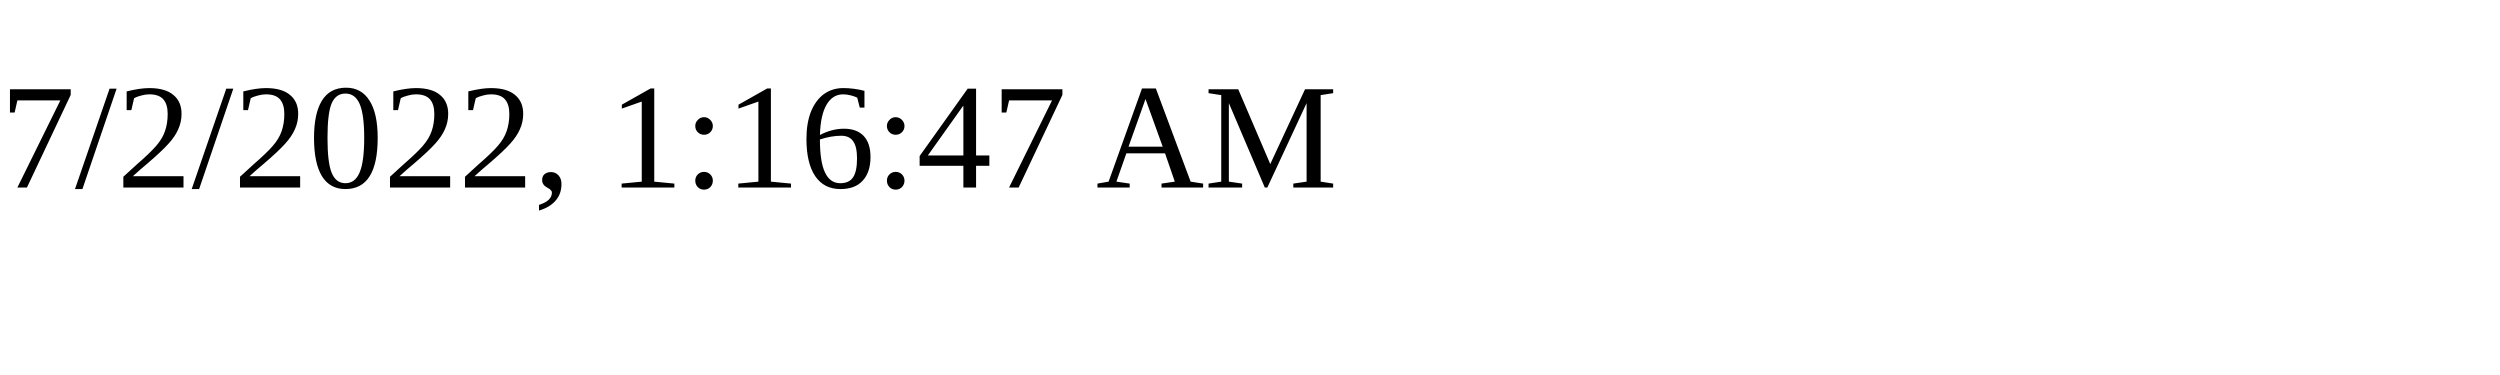
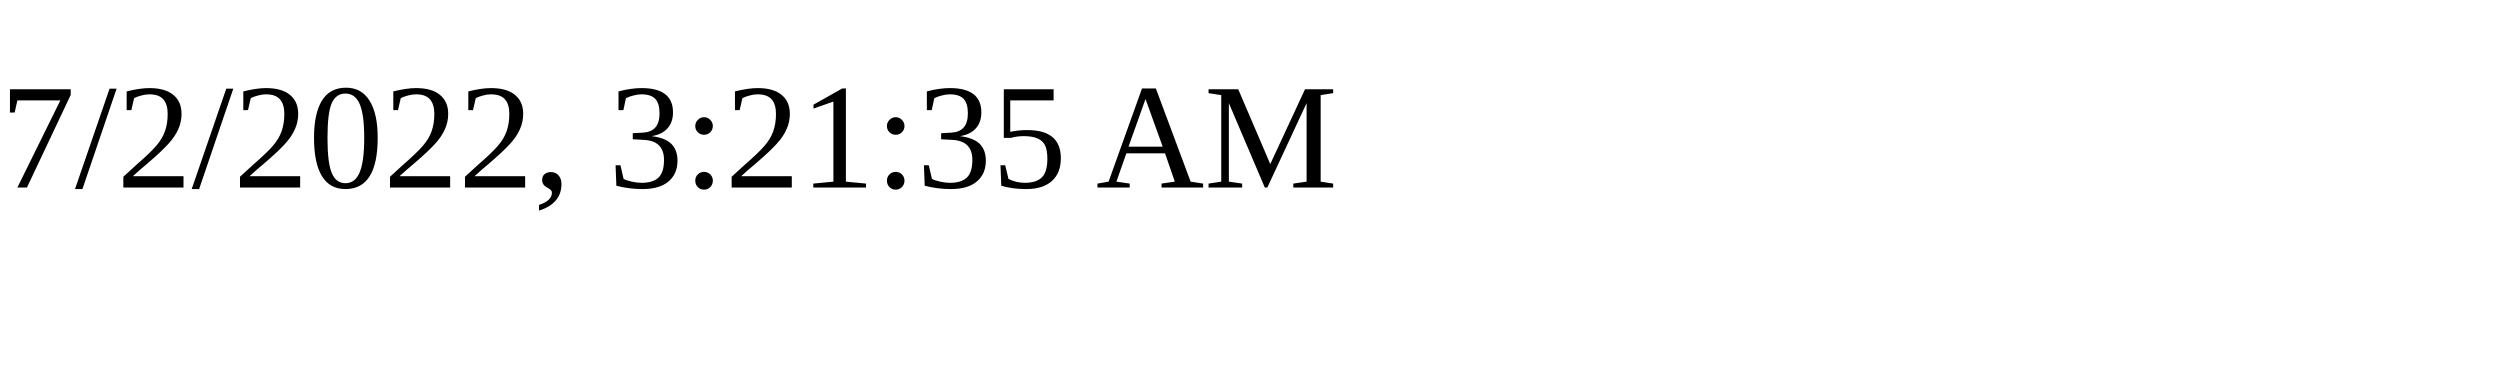
<svg xmlns="http://www.w3.org/2000/svg" height="30" width="200">
-   <text x="0" y="15">7/2/2022, 1:16:47 AM</text>
+   <text x="0" y="15">7/2/2022, 3:21:35 AM</text>
</svg>
